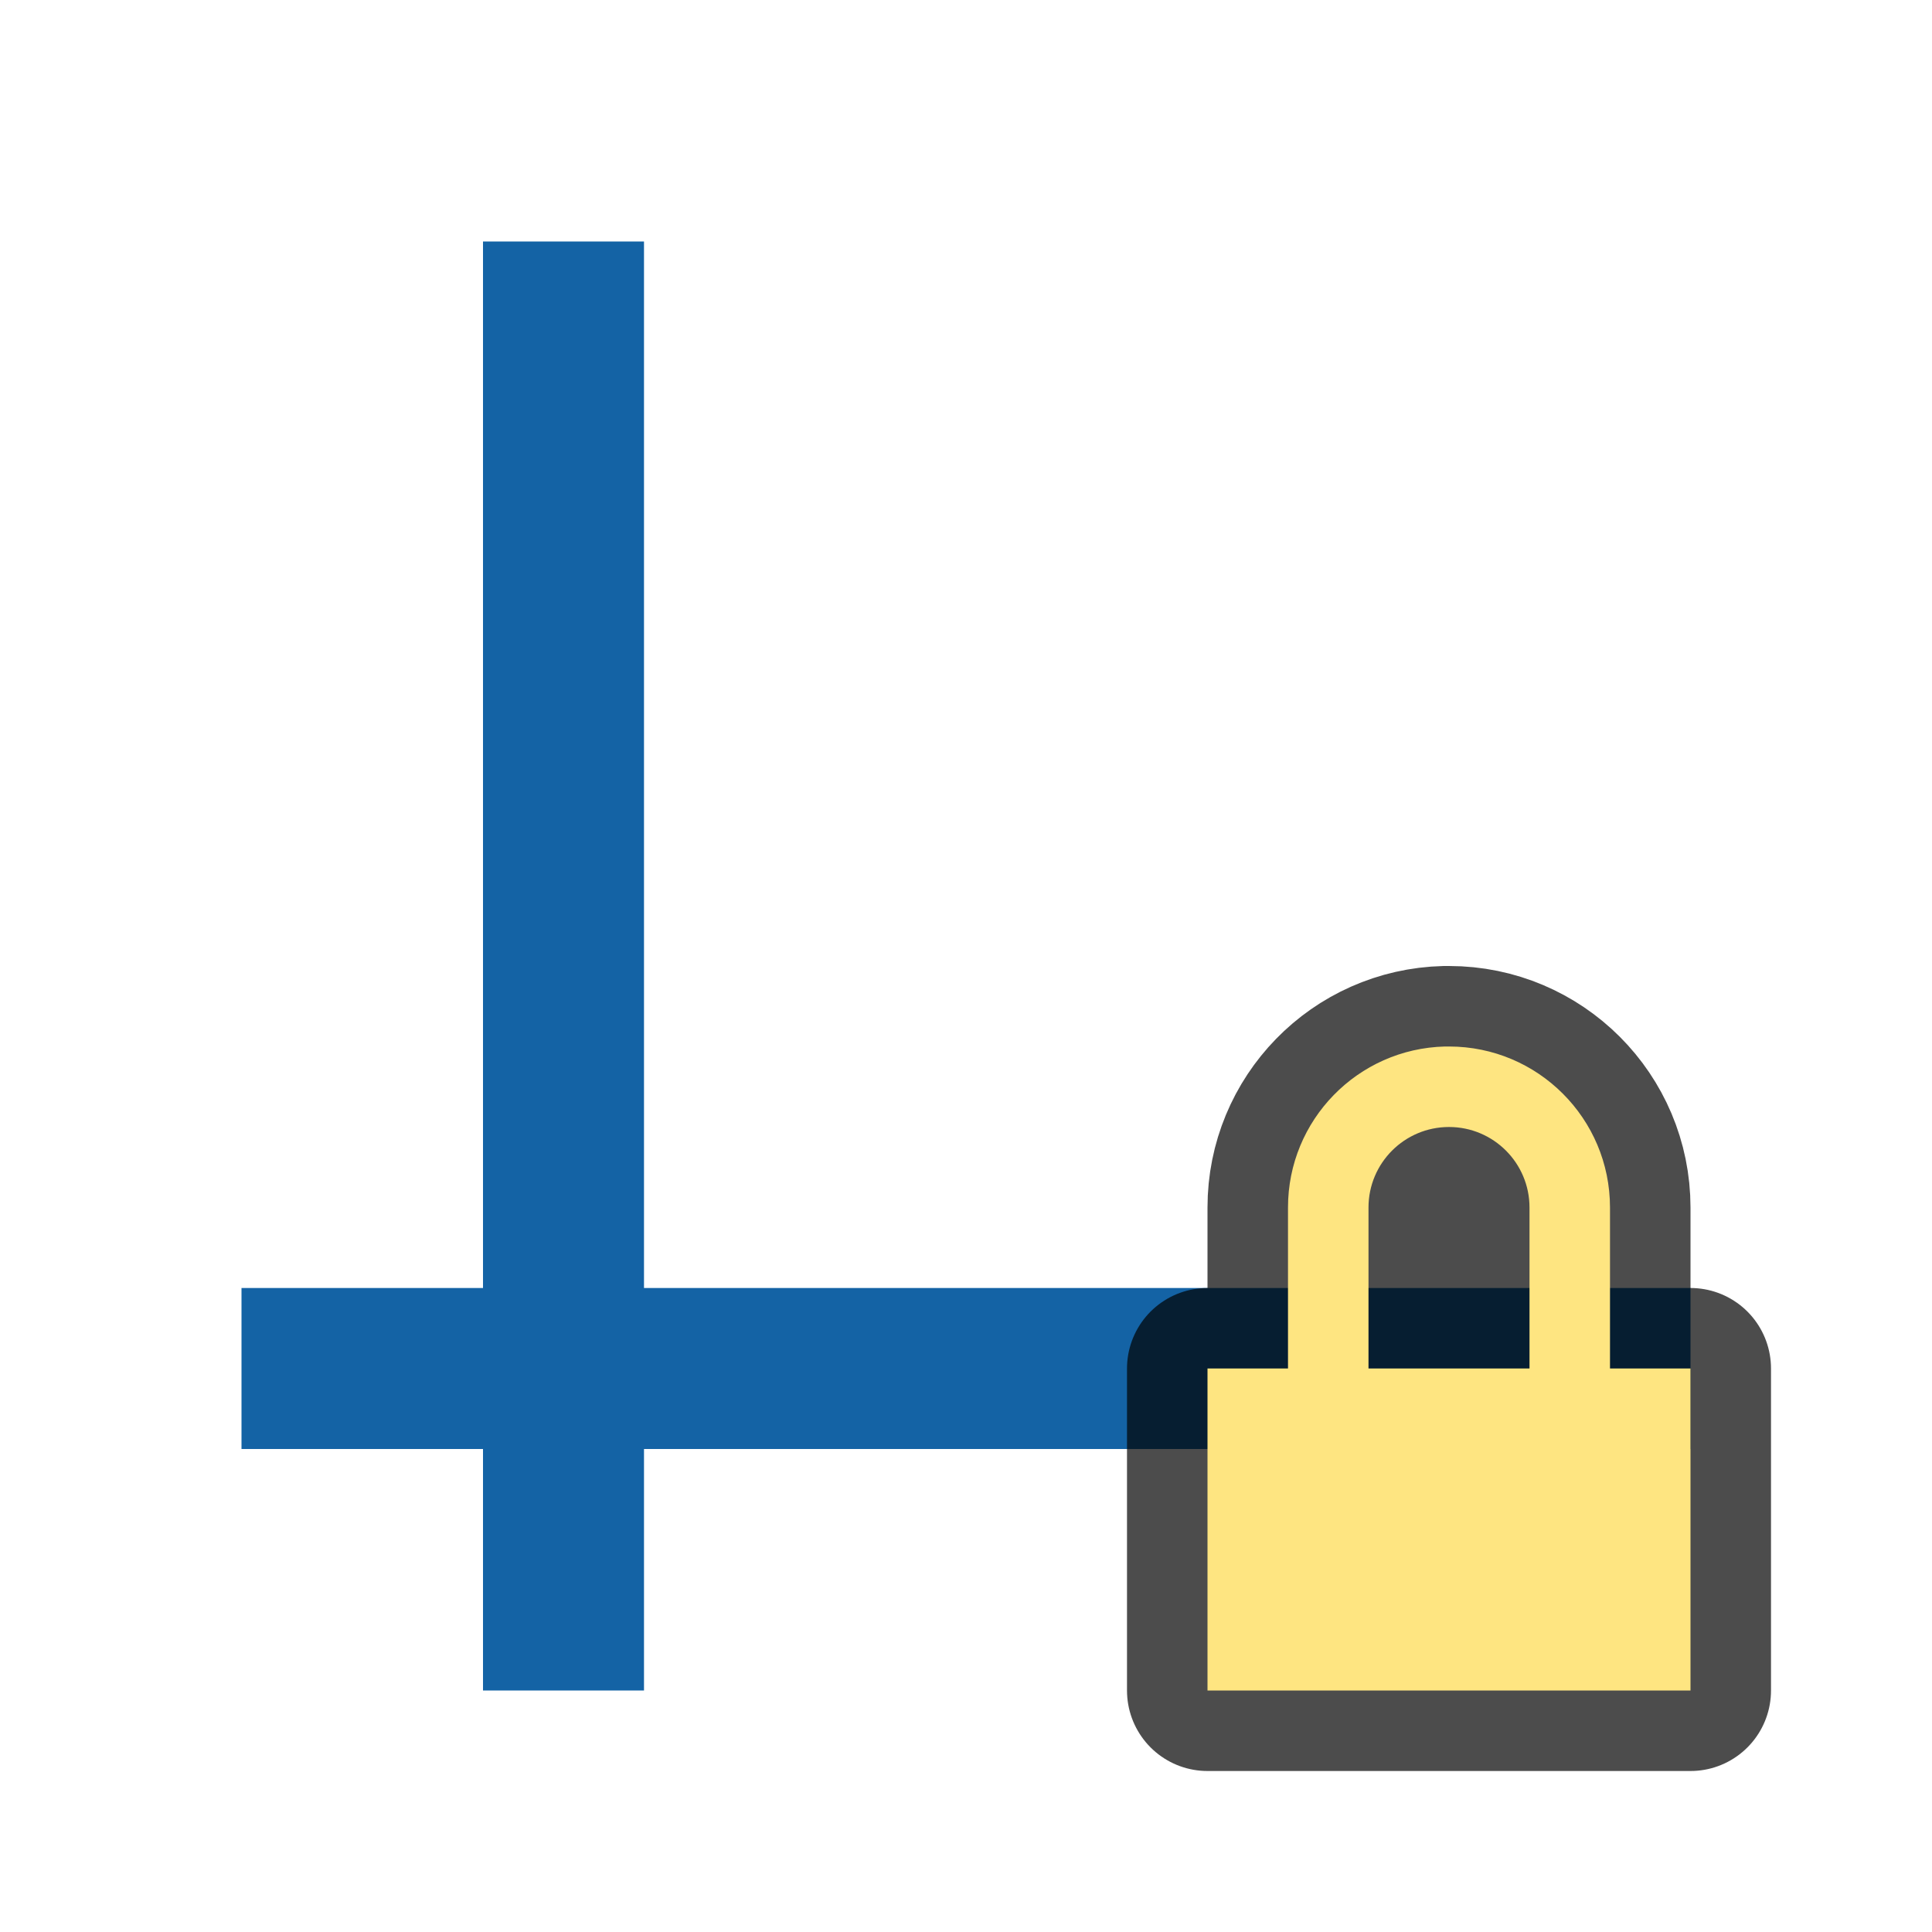
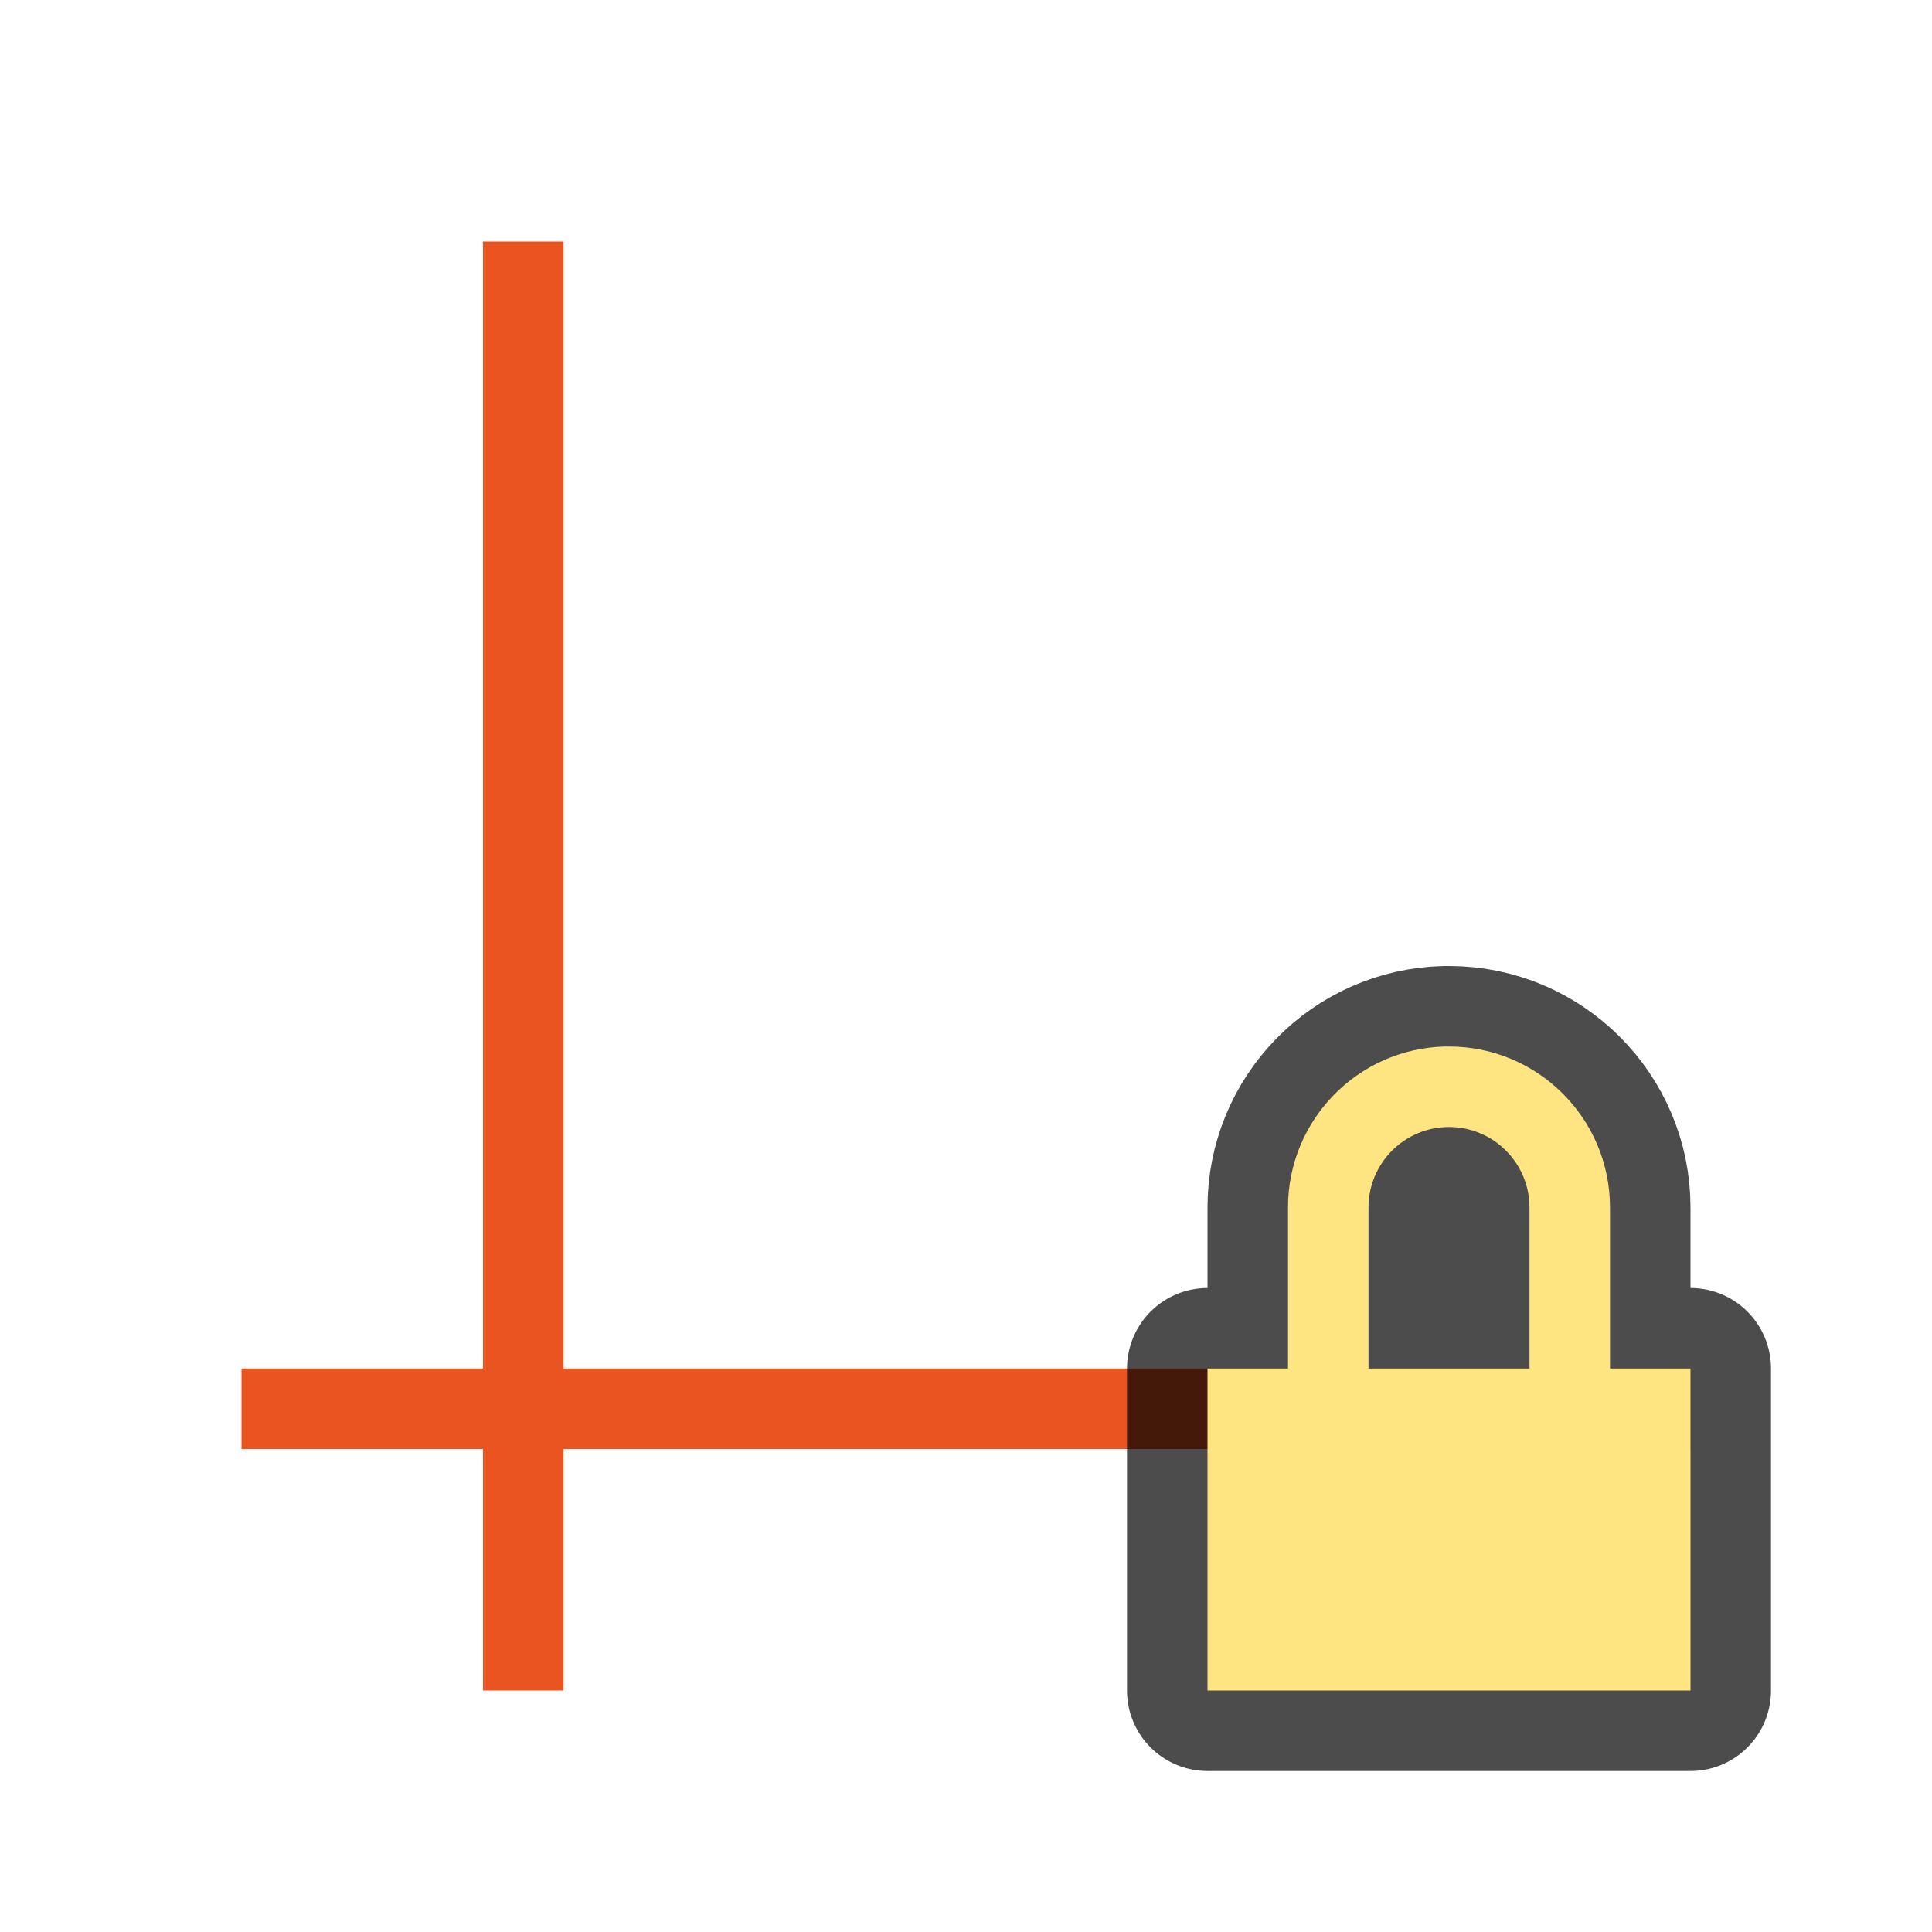
<svg xmlns="http://www.w3.org/2000/svg" viewBox="0 0 24 24">
-   <path fill="#1463a5" d="M6 3h2v18H6z" />
-   <path fill="#1463a5" d="M21 16v2H3v-2z" />
+   <path fill="#e95420" d="M6 3h1v18H6z" />
+   <path fill="#e95420" d="M21 17v1H3v-1z" />
  <path d="M17.951 13A2 2 0 0016 15v2h-1v4h6v-4h-1v-2a2 2 0 00-2-2 2 2 0 00-.049 0zM18 14a1 1 0 011 1v2h-2v-2a1 1 0 011-1z" opacity=".7" fill-rule="evenodd" stroke="#000" stroke-width="2" stroke-linecap="round" stroke-linejoin="round" />
  <path d="M17.951 13A2 2 0 0016 15v2h-1v4h6v-4h-1v-2a2 2 0 00-2-2 2 2 0 00-.049 0zM18 14a1 1 0 011 1v2h-2v-2a1 1 0 011-1z" fill="#fee581" fill-rule="evenodd" />
</svg>
